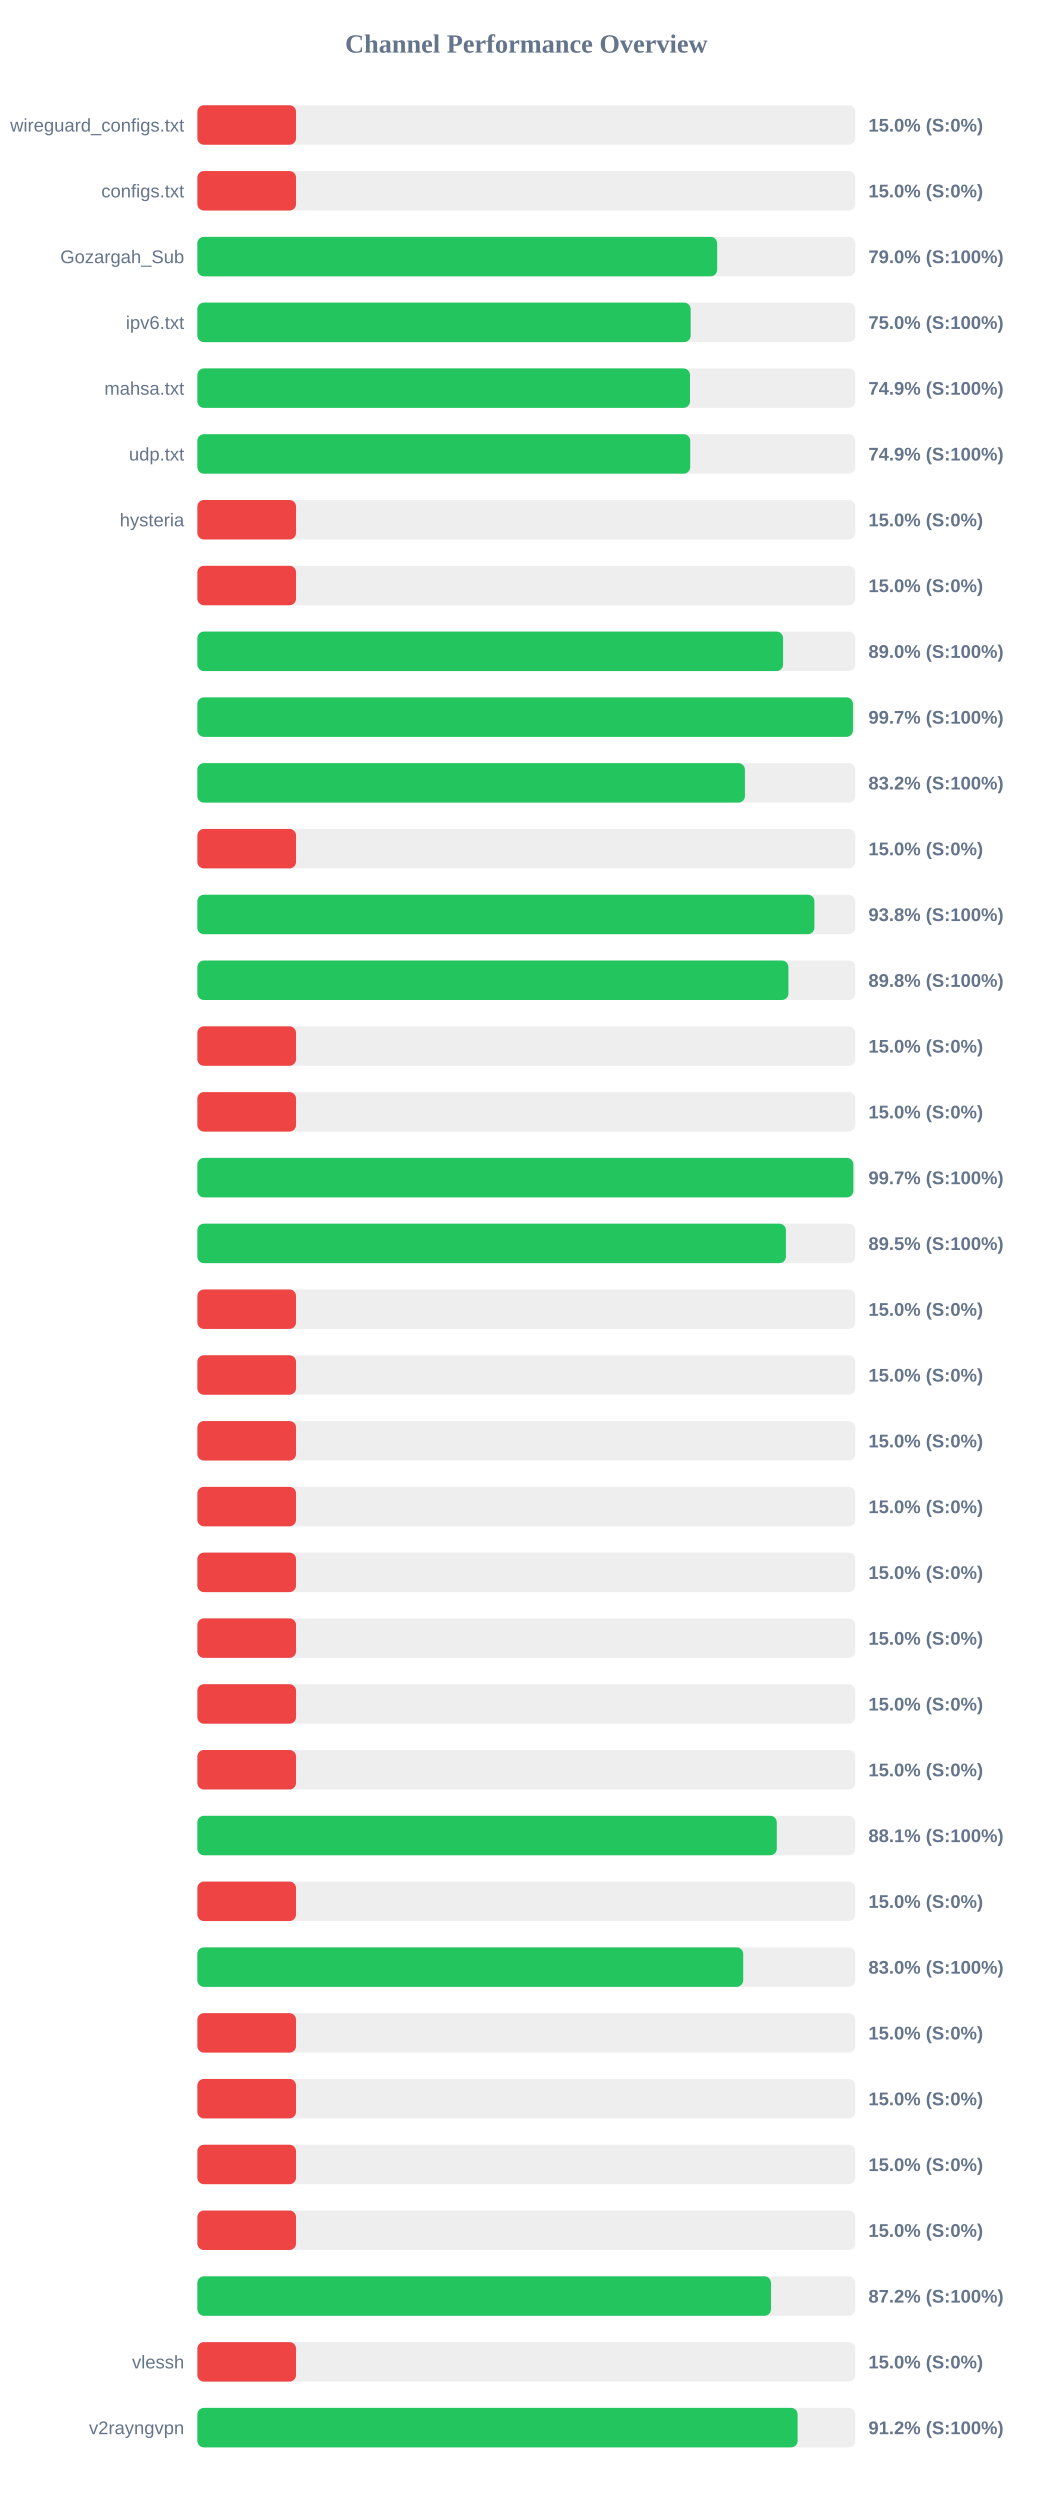
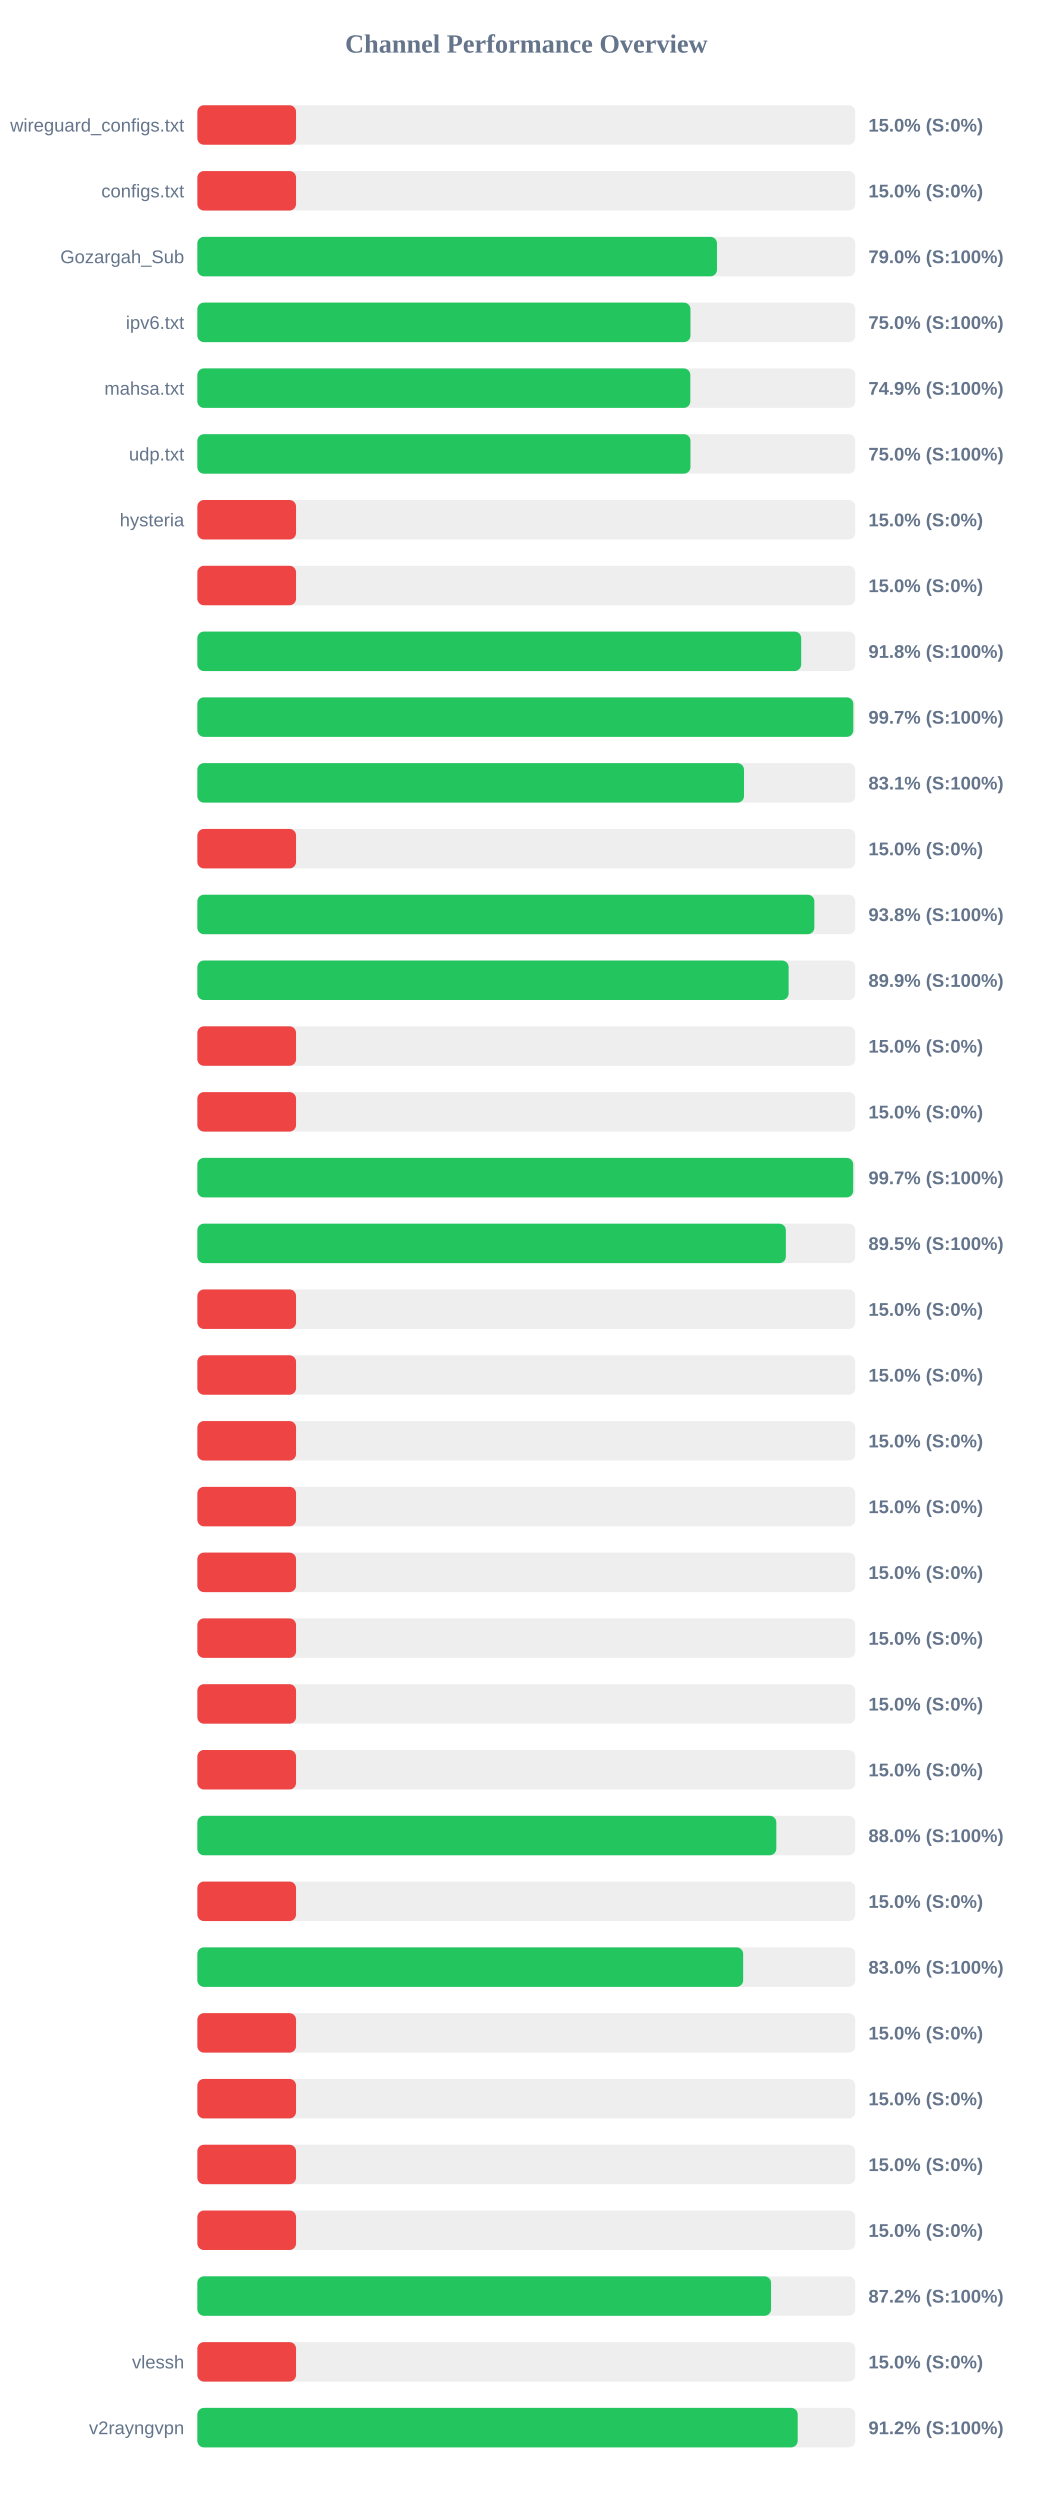
<svg xmlns="http://www.w3.org/2000/svg" width="800" height="1900" version="1.1">
  <style>
        .row { font: 14px Arial; fill: #64748b; }
        .score { font: bold 14px Arial; fill: #64748b; }
    </style>
  <text x="400" y="40" text-anchor="middle" font-size="20px" font-weight="bold" fill="#64748b">Channel Performance Overview</text>
  <rect x="150" y="80" width="500" height="30" fill="#eee" rx="5" />
  <rect x="150" y="80" width="75.0" height="30" fill="#ef4444" rx="5" />
  <text x="140" y="100" text-anchor="end" class="row">wireguard_configs.txt</text>
  <text x="660" y="100" text-anchor="start" class="score">15.0% (S:0%)</text>
  <rect x="150" y="130" width="500" height="30" fill="#eee" rx="5" />
  <rect x="150" y="130" width="75.0" height="30" fill="#ef4444" rx="5" />
  <text x="140" y="150" text-anchor="end" class="row">configs.txt</text>
  <text x="660" y="150" text-anchor="start" class="score">15.0% (S:0%)</text>
  <rect x="150" y="180" width="500" height="30" fill="#eee" rx="5" />
-   <rect x="150" y="180" width="395.05" height="30" fill="#22c55e" rx="5" />
+   <rect x="150" y="180" width="394.9" height="30" fill="#22c55e" rx="5" />
  <text x="140" y="200" text-anchor="end" class="row">Gozargah_Sub</text>
  <text x="660" y="200" text-anchor="start" class="score">79.0% (S:100%)</text>
  <rect x="150" y="230" width="500" height="30" fill="#eee" rx="5" />
-   <rect x="150" y="230" width="374.9" height="30" fill="#22c55e" rx="5" />
+   <rect x="150" y="230" width="374.75" height="30" fill="#22c55e" rx="5" />
  <text x="140" y="250" text-anchor="end" class="row">ipv6.txt</text>
  <text x="660" y="250" text-anchor="start" class="score">75.0% (S:100%)</text>
  <rect x="150" y="280" width="500" height="30" fill="#eee" rx="5" />
-   <rect x="150" y="280" width="374.4" height="30" fill="#22c55e" rx="5" />
+   <rect x="150" y="280" width="374.65" height="30" fill="#22c55e" rx="5" />
  <text x="140" y="300" text-anchor="end" class="row">mahsa.txt</text>
  <text x="660" y="300" text-anchor="start" class="score">74.9% (S:100%)</text>
  <rect x="150" y="330" width="500" height="30" fill="#eee" rx="5" />
-   <rect x="150" y="330" width="374.55" height="30" fill="#22c55e" rx="5" />
+   <rect x="150" y="330" width="374.75" height="30" fill="#22c55e" rx="5" />
  <text x="140" y="350" text-anchor="end" class="row">udp.txt</text>
-   <text x="660" y="350" text-anchor="start" class="score">74.9% (S:100%)</text>
+   <text x="660" y="350" text-anchor="start" class="score">75.0% (S:100%)</text>
  <rect x="150" y="380" width="500" height="30" fill="#eee" rx="5" />
  <rect x="150" y="380" width="75.0" height="30" fill="#ef4444" rx="5" />
  <text x="140" y="400" text-anchor="end" class="row">hysteria</text>
  <text x="660" y="400" text-anchor="start" class="score">15.0% (S:0%)</text>
  <rect x="150" y="430" width="500" height="30" fill="#eee" rx="5" />
  <rect x="150" y="430" width="75.0" height="30" fill="#ef4444" rx="5" />
  <text x="140" y="450" text-anchor="end" class="row" />
  <text x="660" y="450" text-anchor="start" class="score">15.0% (S:0%)</text>
  <rect x="150" y="480" width="500" height="30" fill="#eee" rx="5" />
-   <rect x="150" y="480" width="445.15" height="30" fill="#22c55e" rx="5" />
+   <rect x="150" y="480" width="458.9" height="30" fill="#22c55e" rx="5" />
  <text x="140" y="500" text-anchor="end" class="row" />
-   <text x="660" y="500" text-anchor="start" class="score">89.0% (S:100%)</text>
+   <text x="660" y="500" text-anchor="start" class="score">91.8% (S:100%)</text>
  <rect x="150" y="530" width="500" height="30" fill="#eee" rx="5" />
-   <rect x="150" y="530" width="498.25" height="30" fill="#22c55e" rx="5" />
+   <rect x="150" y="530" width="498.5" height="30" fill="#22c55e" rx="5" />
  <text x="140" y="550" text-anchor="end" class="row" />
  <text x="660" y="550" text-anchor="start" class="score">99.7% (S:100%)</text>
  <rect x="150" y="580" width="500" height="30" fill="#eee" rx="5" />
-   <rect x="150" y="580" width="416.15" height="30" fill="#22c55e" rx="5" />
+   <rect x="150" y="580" width="415.45" height="30" fill="#22c55e" rx="5" />
  <text x="140" y="600" text-anchor="end" class="row" />
-   <text x="660" y="600" text-anchor="start" class="score">83.2% (S:100%)</text>
+   <text x="660" y="600" text-anchor="start" class="score">83.1% (S:100%)</text>
  <rect x="150" y="630" width="500" height="30" fill="#eee" rx="5" />
  <rect x="150" y="630" width="75.0" height="30" fill="#ef4444" rx="5" />
  <text x="140" y="650" text-anchor="end" class="row" />
  <text x="660" y="650" text-anchor="start" class="score">15.0% (S:0%)</text>
  <rect x="150" y="680" width="500" height="30" fill="#eee" rx="5" />
-   <rect x="150" y="680" width="468.95" height="30" fill="#22c55e" rx="5" />
+   <rect x="150" y="680" width="468.9" height="30" fill="#22c55e" rx="5" />
  <text x="140" y="700" text-anchor="end" class="row" />
  <text x="660" y="700" text-anchor="start" class="score">93.8% (S:100%)</text>
  <rect x="150" y="730" width="500" height="30" fill="#eee" rx="5" />
-   <rect x="150" y="730" width="449.2" height="30" fill="#22c55e" rx="5" />
+   <rect x="150" y="730" width="449.35" height="30" fill="#22c55e" rx="5" />
  <text x="140" y="750" text-anchor="end" class="row" />
-   <text x="660" y="750" text-anchor="start" class="score">89.8% (S:100%)</text>
+   <text x="660" y="750" text-anchor="start" class="score">89.9% (S:100%)</text>
  <rect x="150" y="780" width="500" height="30" fill="#eee" rx="5" />
  <rect x="150" y="780" width="75.0" height="30" fill="#ef4444" rx="5" />
  <text x="140" y="800" text-anchor="end" class="row" />
  <text x="660" y="800" text-anchor="start" class="score">15.0% (S:0%)</text>
  <rect x="150" y="830" width="500" height="30" fill="#eee" rx="5" />
  <rect x="150" y="830" width="75.0" height="30" fill="#ef4444" rx="5" />
  <text x="140" y="850" text-anchor="end" class="row" />
  <text x="660" y="850" text-anchor="start" class="score">15.0% (S:0%)</text>
  <rect x="150" y="880" width="500" height="30" fill="#eee" rx="5" />
-   <rect x="150" y="880" width="498.55" height="30" fill="#22c55e" rx="5" />
+   <rect x="150" y="880" width="498.4" height="30" fill="#22c55e" rx="5" />
  <text x="140" y="900" text-anchor="end" class="row" />
  <text x="660" y="900" text-anchor="start" class="score">99.7% (S:100%)</text>
  <rect x="150" y="930" width="500" height="30" fill="#eee" rx="5" />
-   <rect x="150" y="930" width="447.3" height="30" fill="#22c55e" rx="5" />
+   <rect x="150" y="930" width="447.25" height="30" fill="#22c55e" rx="5" />
  <text x="140" y="950" text-anchor="end" class="row" />
  <text x="660" y="950" text-anchor="start" class="score">89.5% (S:100%)</text>
  <rect x="150" y="980" width="500" height="30" fill="#eee" rx="5" />
  <rect x="150" y="980" width="75.0" height="30" fill="#ef4444" rx="5" />
  <text x="140" y="1000" text-anchor="end" class="row" />
  <text x="660" y="1000" text-anchor="start" class="score">15.0% (S:0%)</text>
  <rect x="150" y="1030" width="500" height="30" fill="#eee" rx="5" />
  <rect x="150" y="1030" width="75.0" height="30" fill="#ef4444" rx="5" />
  <text x="140" y="1050" text-anchor="end" class="row" />
  <text x="660" y="1050" text-anchor="start" class="score">15.0% (S:0%)</text>
  <rect x="150" y="1080" width="500" height="30" fill="#eee" rx="5" />
  <rect x="150" y="1080" width="75.0" height="30" fill="#ef4444" rx="5" />
  <text x="140" y="1100" text-anchor="end" class="row" />
  <text x="660" y="1100" text-anchor="start" class="score">15.0% (S:0%)</text>
  <rect x="150" y="1130" width="500" height="30" fill="#eee" rx="5" />
  <rect x="150" y="1130" width="75.0" height="30" fill="#ef4444" rx="5" />
  <text x="140" y="1150" text-anchor="end" class="row" />
  <text x="660" y="1150" text-anchor="start" class="score">15.0% (S:0%)</text>
  <rect x="150" y="1180" width="500" height="30" fill="#eee" rx="5" />
  <rect x="150" y="1180" width="75.0" height="30" fill="#ef4444" rx="5" />
  <text x="140" y="1200" text-anchor="end" class="row" />
  <text x="660" y="1200" text-anchor="start" class="score">15.0% (S:0%)</text>
  <rect x="150" y="1230" width="500" height="30" fill="#eee" rx="5" />
  <rect x="150" y="1230" width="75.0" height="30" fill="#ef4444" rx="5" />
  <text x="140" y="1250" text-anchor="end" class="row" />
  <text x="660" y="1250" text-anchor="start" class="score">15.0% (S:0%)</text>
  <rect x="150" y="1280" width="500" height="30" fill="#eee" rx="5" />
  <rect x="150" y="1280" width="75.0" height="30" fill="#ef4444" rx="5" />
  <text x="140" y="1300" text-anchor="end" class="row" />
  <text x="660" y="1300" text-anchor="start" class="score">15.0% (S:0%)</text>
  <rect x="150" y="1330" width="500" height="30" fill="#eee" rx="5" />
  <rect x="150" y="1330" width="75.0" height="30" fill="#ef4444" rx="5" />
  <text x="140" y="1350" text-anchor="end" class="row" />
  <text x="660" y="1350" text-anchor="start" class="score">15.0% (S:0%)</text>
  <rect x="150" y="1380" width="500" height="30" fill="#eee" rx="5" />
-   <rect x="150" y="1380" width="440.35" height="30" fill="#22c55e" rx="5" />
+   <rect x="150" y="1380" width="440.0" height="30" fill="#22c55e" rx="5" />
  <text x="140" y="1400" text-anchor="end" class="row" />
-   <text x="660" y="1400" text-anchor="start" class="score">88.1% (S:100%)</text>
+   <text x="660" y="1400" text-anchor="start" class="score">88.0% (S:100%)</text>
  <rect x="150" y="1430" width="500" height="30" fill="#eee" rx="5" />
  <rect x="150" y="1430" width="75.0" height="30" fill="#ef4444" rx="5" />
  <text x="140" y="1450" text-anchor="end" class="row" />
  <text x="660" y="1450" text-anchor="start" class="score">15.0% (S:0%)</text>
  <rect x="150" y="1480" width="500" height="30" fill="#eee" rx="5" />
-   <rect x="150" y="1480" width="414.85" height="30" fill="#22c55e" rx="5" />
+   <rect x="150" y="1480" width="414.8" height="30" fill="#22c55e" rx="5" />
  <text x="140" y="1500" text-anchor="end" class="row" />
  <text x="660" y="1500" text-anchor="start" class="score">83.0% (S:100%)</text>
  <rect x="150" y="1530" width="500" height="30" fill="#eee" rx="5" />
  <rect x="150" y="1530" width="75.0" height="30" fill="#ef4444" rx="5" />
  <text x="140" y="1550" text-anchor="end" class="row" />
  <text x="660" y="1550" text-anchor="start" class="score">15.0% (S:0%)</text>
  <rect x="150" y="1580" width="500" height="30" fill="#eee" rx="5" />
  <rect x="150" y="1580" width="75.0" height="30" fill="#ef4444" rx="5" />
  <text x="140" y="1600" text-anchor="end" class="row" />
  <text x="660" y="1600" text-anchor="start" class="score">15.0% (S:0%)</text>
  <rect x="150" y="1630" width="500" height="30" fill="#eee" rx="5" />
  <rect x="150" y="1630" width="75.0" height="30" fill="#ef4444" rx="5" />
  <text x="140" y="1650" text-anchor="end" class="row" />
  <text x="660" y="1650" text-anchor="start" class="score">15.0% (S:0%)</text>
  <rect x="150" y="1680" width="500" height="30" fill="#eee" rx="5" />
  <rect x="150" y="1680" width="75.0" height="30" fill="#ef4444" rx="5" />
  <text x="140" y="1700" text-anchor="end" class="row" />
  <text x="660" y="1700" text-anchor="start" class="score">15.0% (S:0%)</text>
  <rect x="150" y="1730" width="500" height="30" fill="#eee" rx="5" />
-   <rect x="150" y="1730" width="435.95" height="30" fill="#22c55e" rx="5" />
+   <rect x="150" y="1730" width="436.0" height="30" fill="#22c55e" rx="5" />
  <text x="140" y="1750" text-anchor="end" class="row" />
  <text x="660" y="1750" text-anchor="start" class="score">87.2% (S:100%)</text>
  <rect x="150" y="1780" width="500" height="30" fill="#eee" rx="5" />
  <rect x="150" y="1780" width="75.0" height="30" fill="#ef4444" rx="5" />
  <text x="140" y="1800" text-anchor="end" class="row">vlessh</text>
  <text x="660" y="1800" text-anchor="start" class="score">15.0% (S:0%)</text>
  <rect x="150" y="1830" width="500" height="30" fill="#eee" rx="5" />
-   <rect x="150" y="1830" width="456.2" height="30" fill="#22c55e" rx="5" />
+   <rect x="150" y="1830" width="456.25" height="30" fill="#22c55e" rx="5" />
  <text x="140" y="1850" text-anchor="end" class="row">v2rayngvpn</text>
  <text x="660" y="1850" text-anchor="start" class="score">91.2% (S:100%)</text>
</svg>
